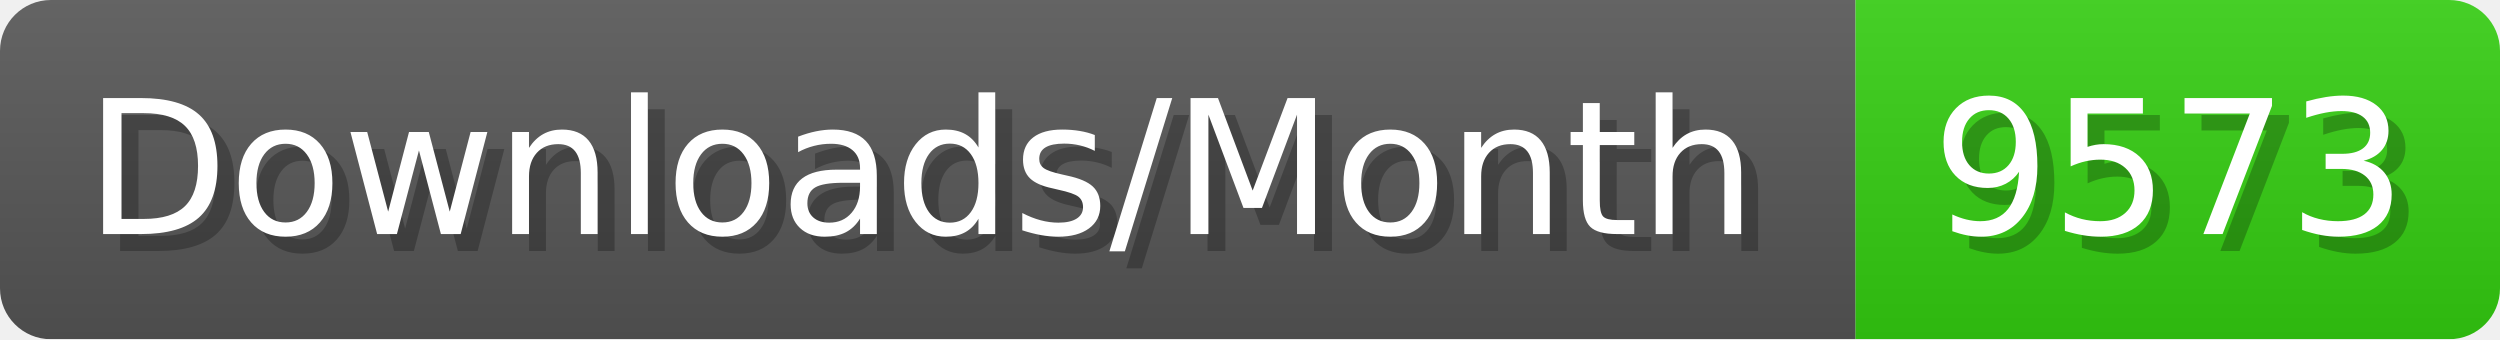
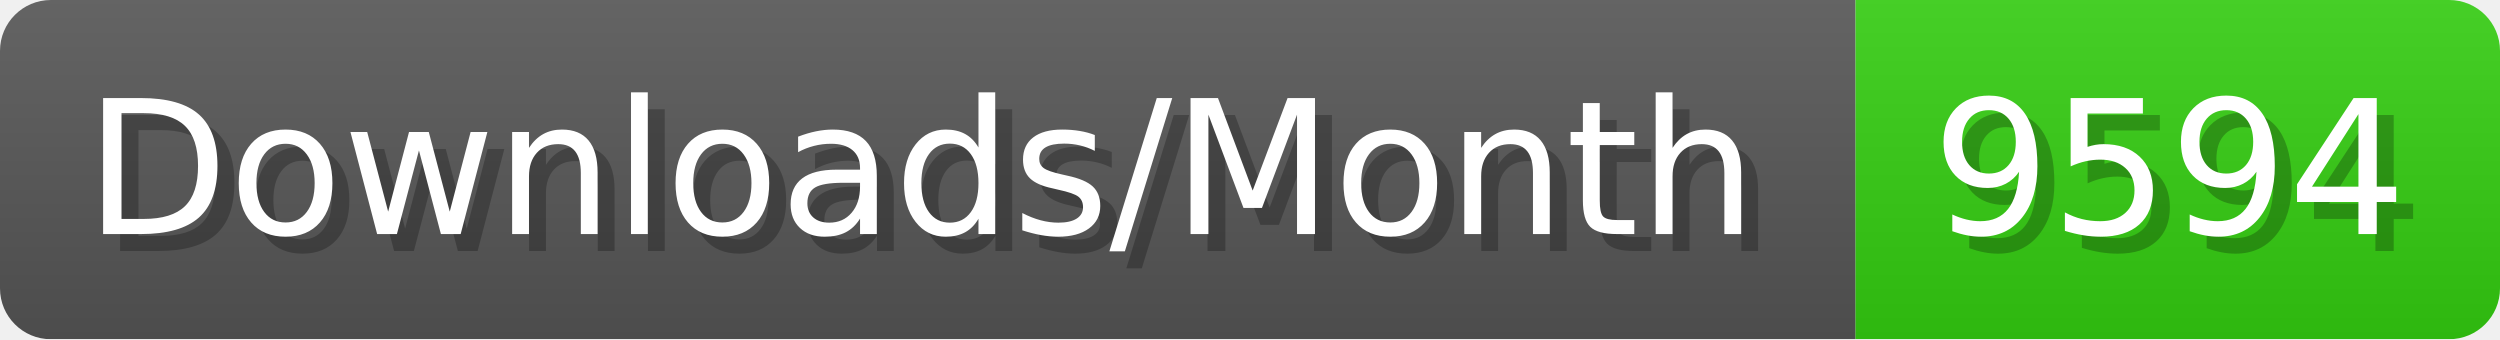
- <svg xmlns="http://www.w3.org/2000/svg" width="147.4" height="20" viewBox="0 0 1474 200" role="img" aria-label="Downloads/Month: 9573">
+ <svg xmlns="http://www.w3.org/2000/svg" width="147.4" height="20" viewBox="0 0 1474 200" role="img" aria-label="Downloads/Month: 9594">
  <linearGradient id="YlXUI" x2="0" y2="100%">
    <stop offset="0" stop-opacity=".1" stop-color="#EEE" />
    <stop offset="1" stop-opacity=".1" />
  </linearGradient>
  <mask id="JHhop">
    <rect width="1474" height="200" rx="30" fill="#FFF" />
  </mask>
  <g mask="url(#JHhop)">
    <rect width="1094" height="200" fill="#555" />
    <rect width="380" height="200" fill="#3C1" x="1094" />
    <rect width="1474" height="200" fill="url(#YlXUI)" />
  </g>
  <g aria-hidden="true" fill="#fff" text-anchor="start" font-family="Verdana,DejaVu Sans,sans-serif" font-size="110">
    <text x="60" y="148" textLength="994" fill="#000" opacity="0.25">Downloads/Month</text>
    <text x="50" y="138" textLength="994">Downloads/Month</text>
-     <text x="1149" y="148" textLength="280" fill="#000" opacity="0.25">9573</text>
-     <text x="1139" y="138" textLength="280">9573</text>
+     <text x="1149" y="148" textLength="280" fill="#000" opacity="0.25">9594</text>
+     <text x="1139" y="138" textLength="280">9594</text>
  </g>
</svg>
